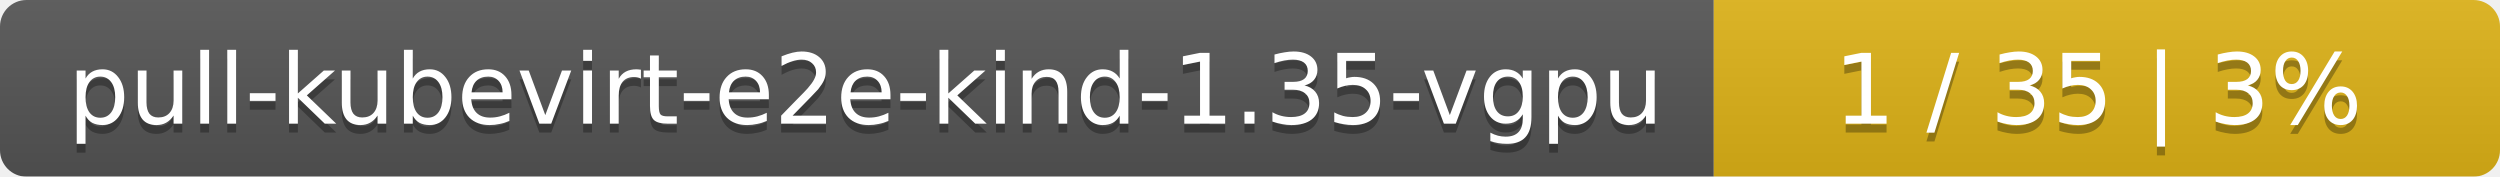
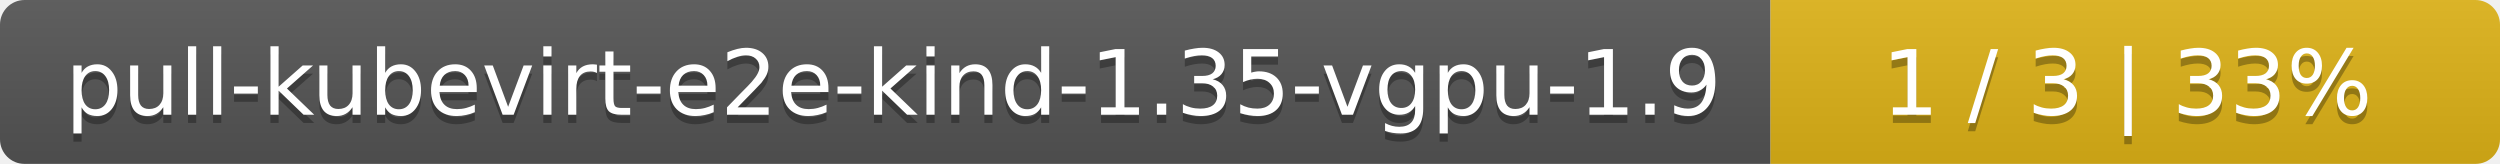
- <svg xmlns="http://www.w3.org/2000/svg" width="283" height="20">
+ <svg xmlns="http://www.w3.org/2000/svg" width="305" height="20">
  <linearGradient id="smooth" x2="0" y2="100%">
    <stop offset="0" stop-color="#bbb" stop-opacity=".1" />
    <stop offset="1" stop-opacity=".1" />
  </linearGradient>
  <mask id="round">
-     <rect width="283" height="20" rx="3" fill="#fff" />
+     <rect width="305" height="20" rx="3" fill="#fff" />
  </mask>
  <g mask="url(#round)">
-     <rect width="194" height="20" fill="#555" />
-     <rect x="194" width="89" height="20" fill="#dfb317" />
-     <rect width="283" height="20" fill="url(#smooth)" />
+     <rect width="216" height="20" fill="#555" />
+     <rect x="216" width="89" height="20" fill="#dfb317" />
+     <rect width="305" height="20" fill="url(#smooth)" />
  </g>
  <g fill="#fff" text-anchor="middle" font-family="DejaVu Sans,Verdana,Geneva,sans-serif" font-size="11">
-     <text x="98" y="15" fill="#010101" fill-opacity=".3">pull-kubevirt-e2e-kind-1.35-vgpu</text>
-     <text x="98" y="14">pull-kubevirt-e2e-kind-1.35-vgpu</text>
-     <text x="237.5" y="15" fill="#010101" fill-opacity=".3">1 / 35    |    3%</text>
-     <text x="237.5" y="14">1 / 35    |    3%</text>
+     <text x="109" y="15" fill="#010101" fill-opacity=".3">pull-kubevirt-e2e-kind-1.35-vgpu-1.9</text>
+     <text x="109" y="14">pull-kubevirt-e2e-kind-1.35-vgpu-1.9</text>
+     <text x="259.5" y="15" fill="#010101" fill-opacity=".3">1 / 3    |    33%</text>
+     <text x="259.5" y="14">1 / 3    |    33%</text>
  </g>
</svg>
